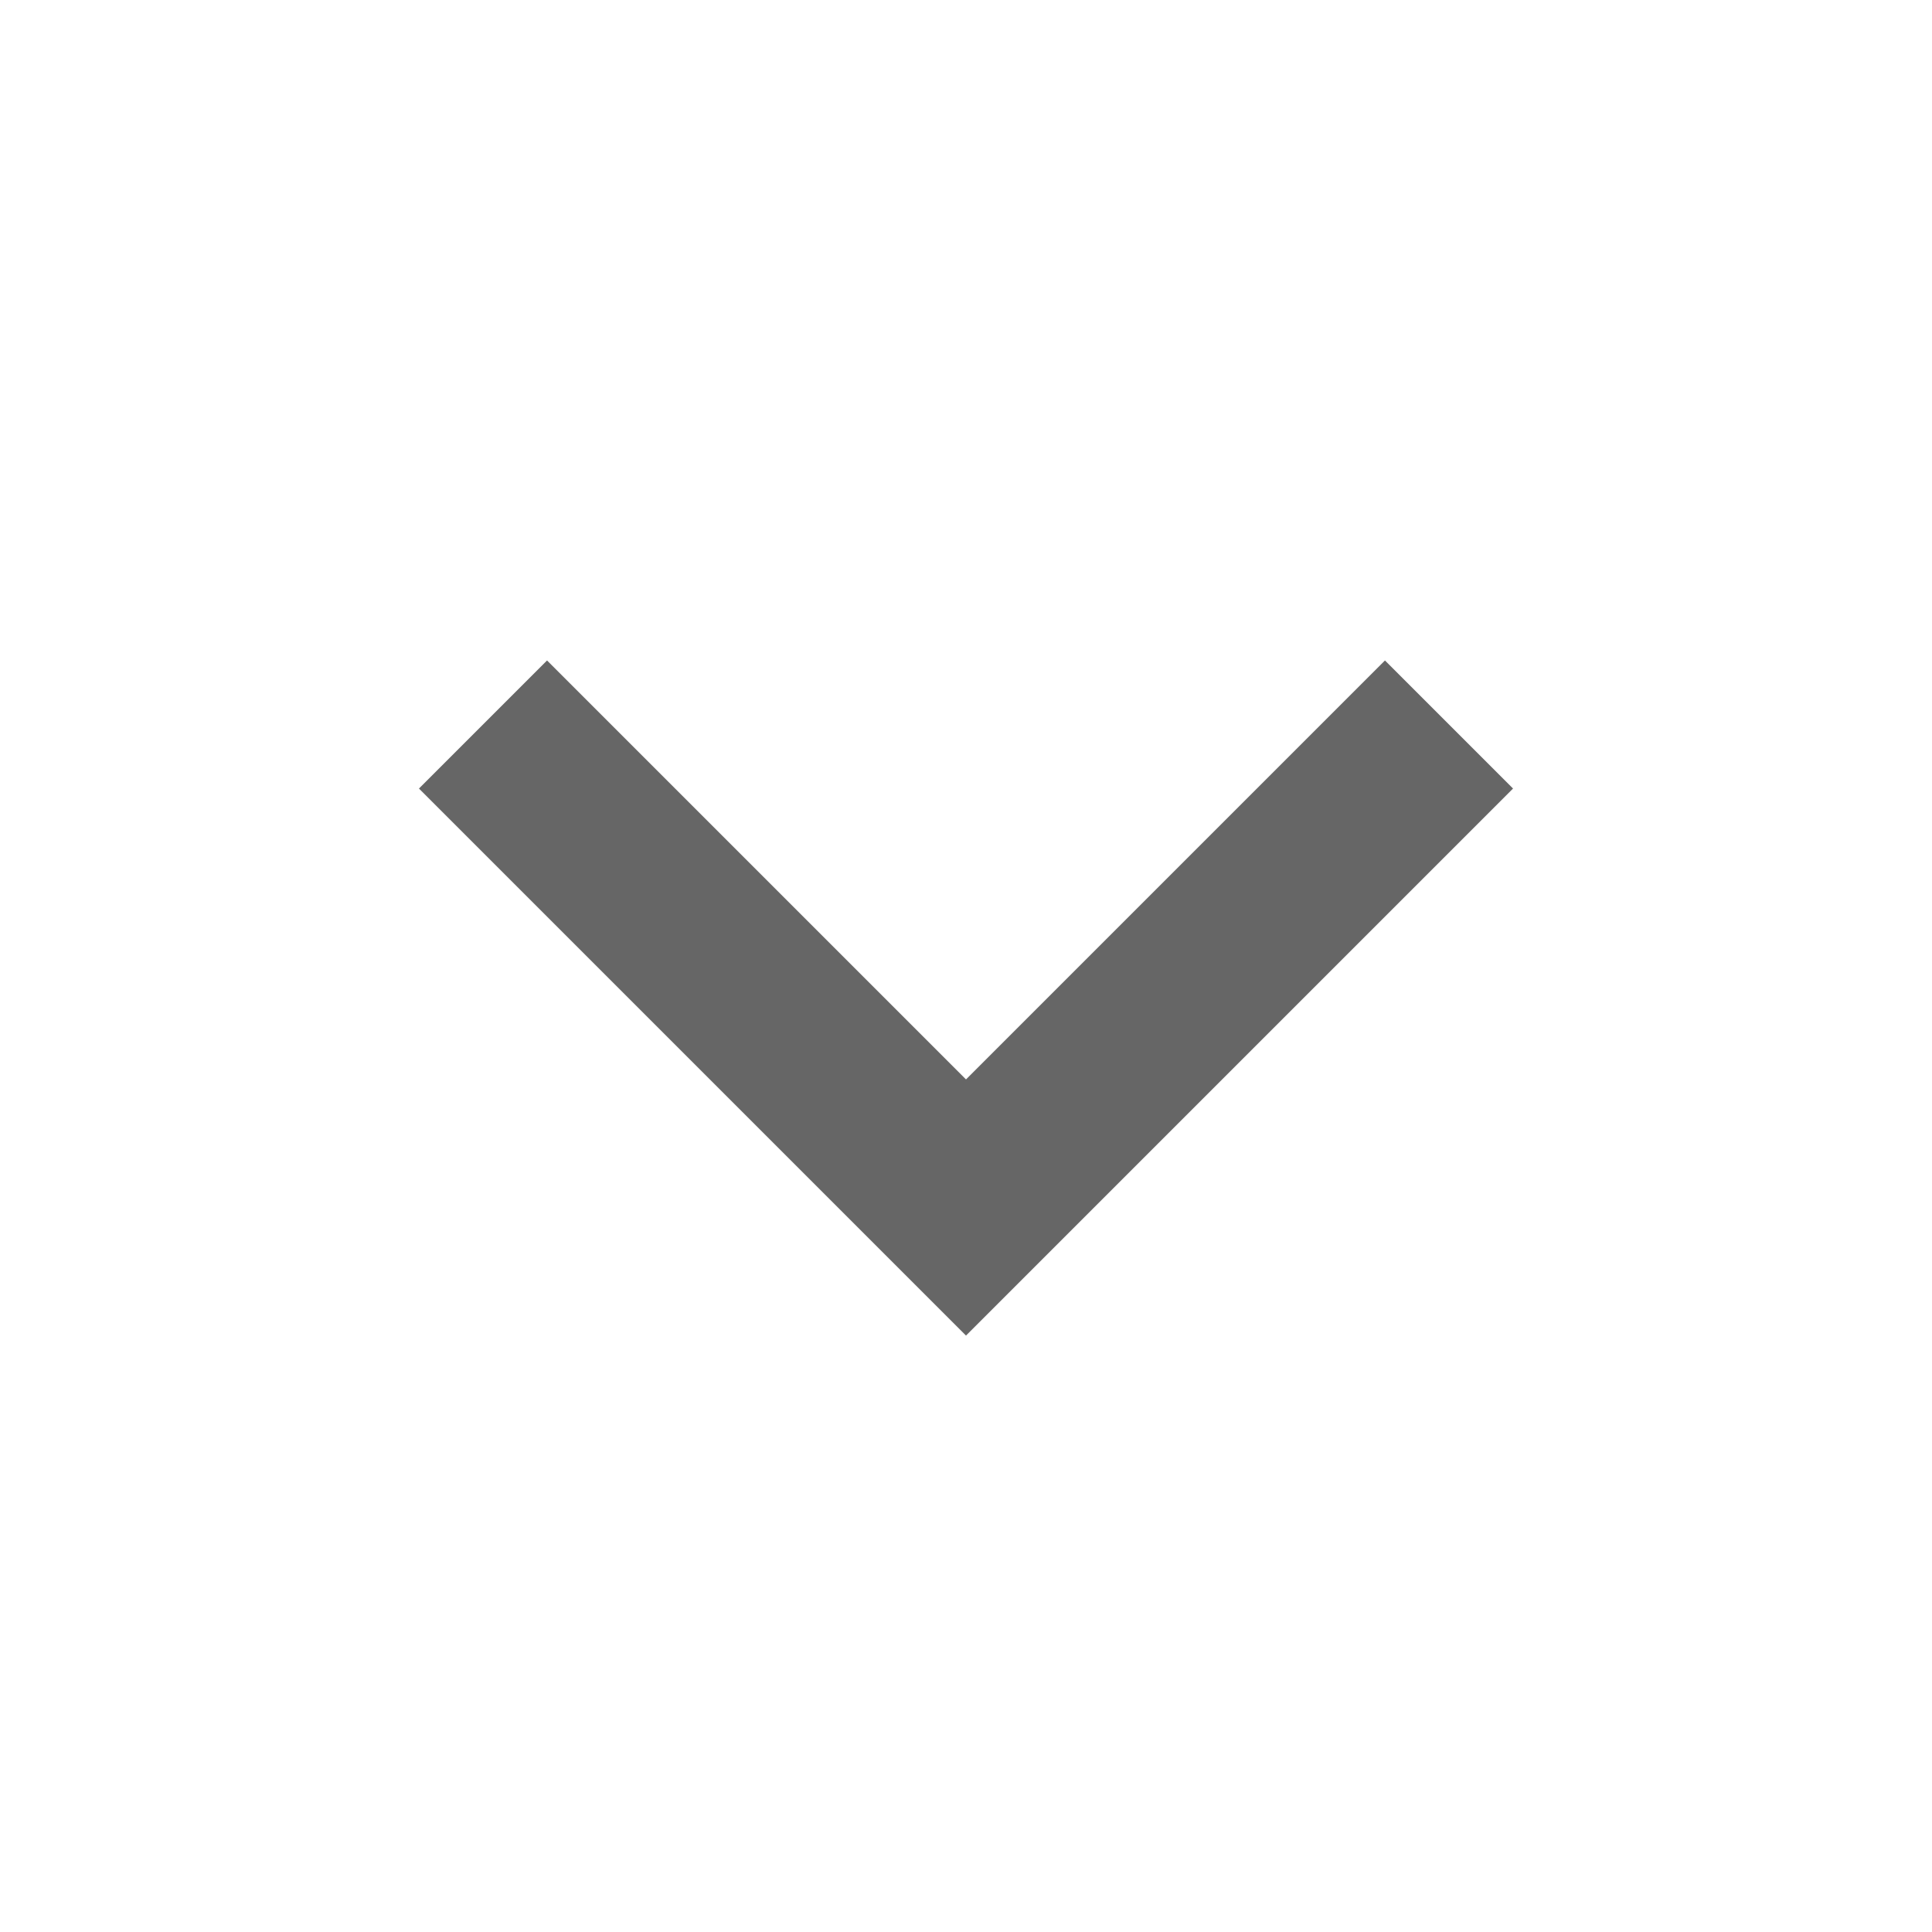
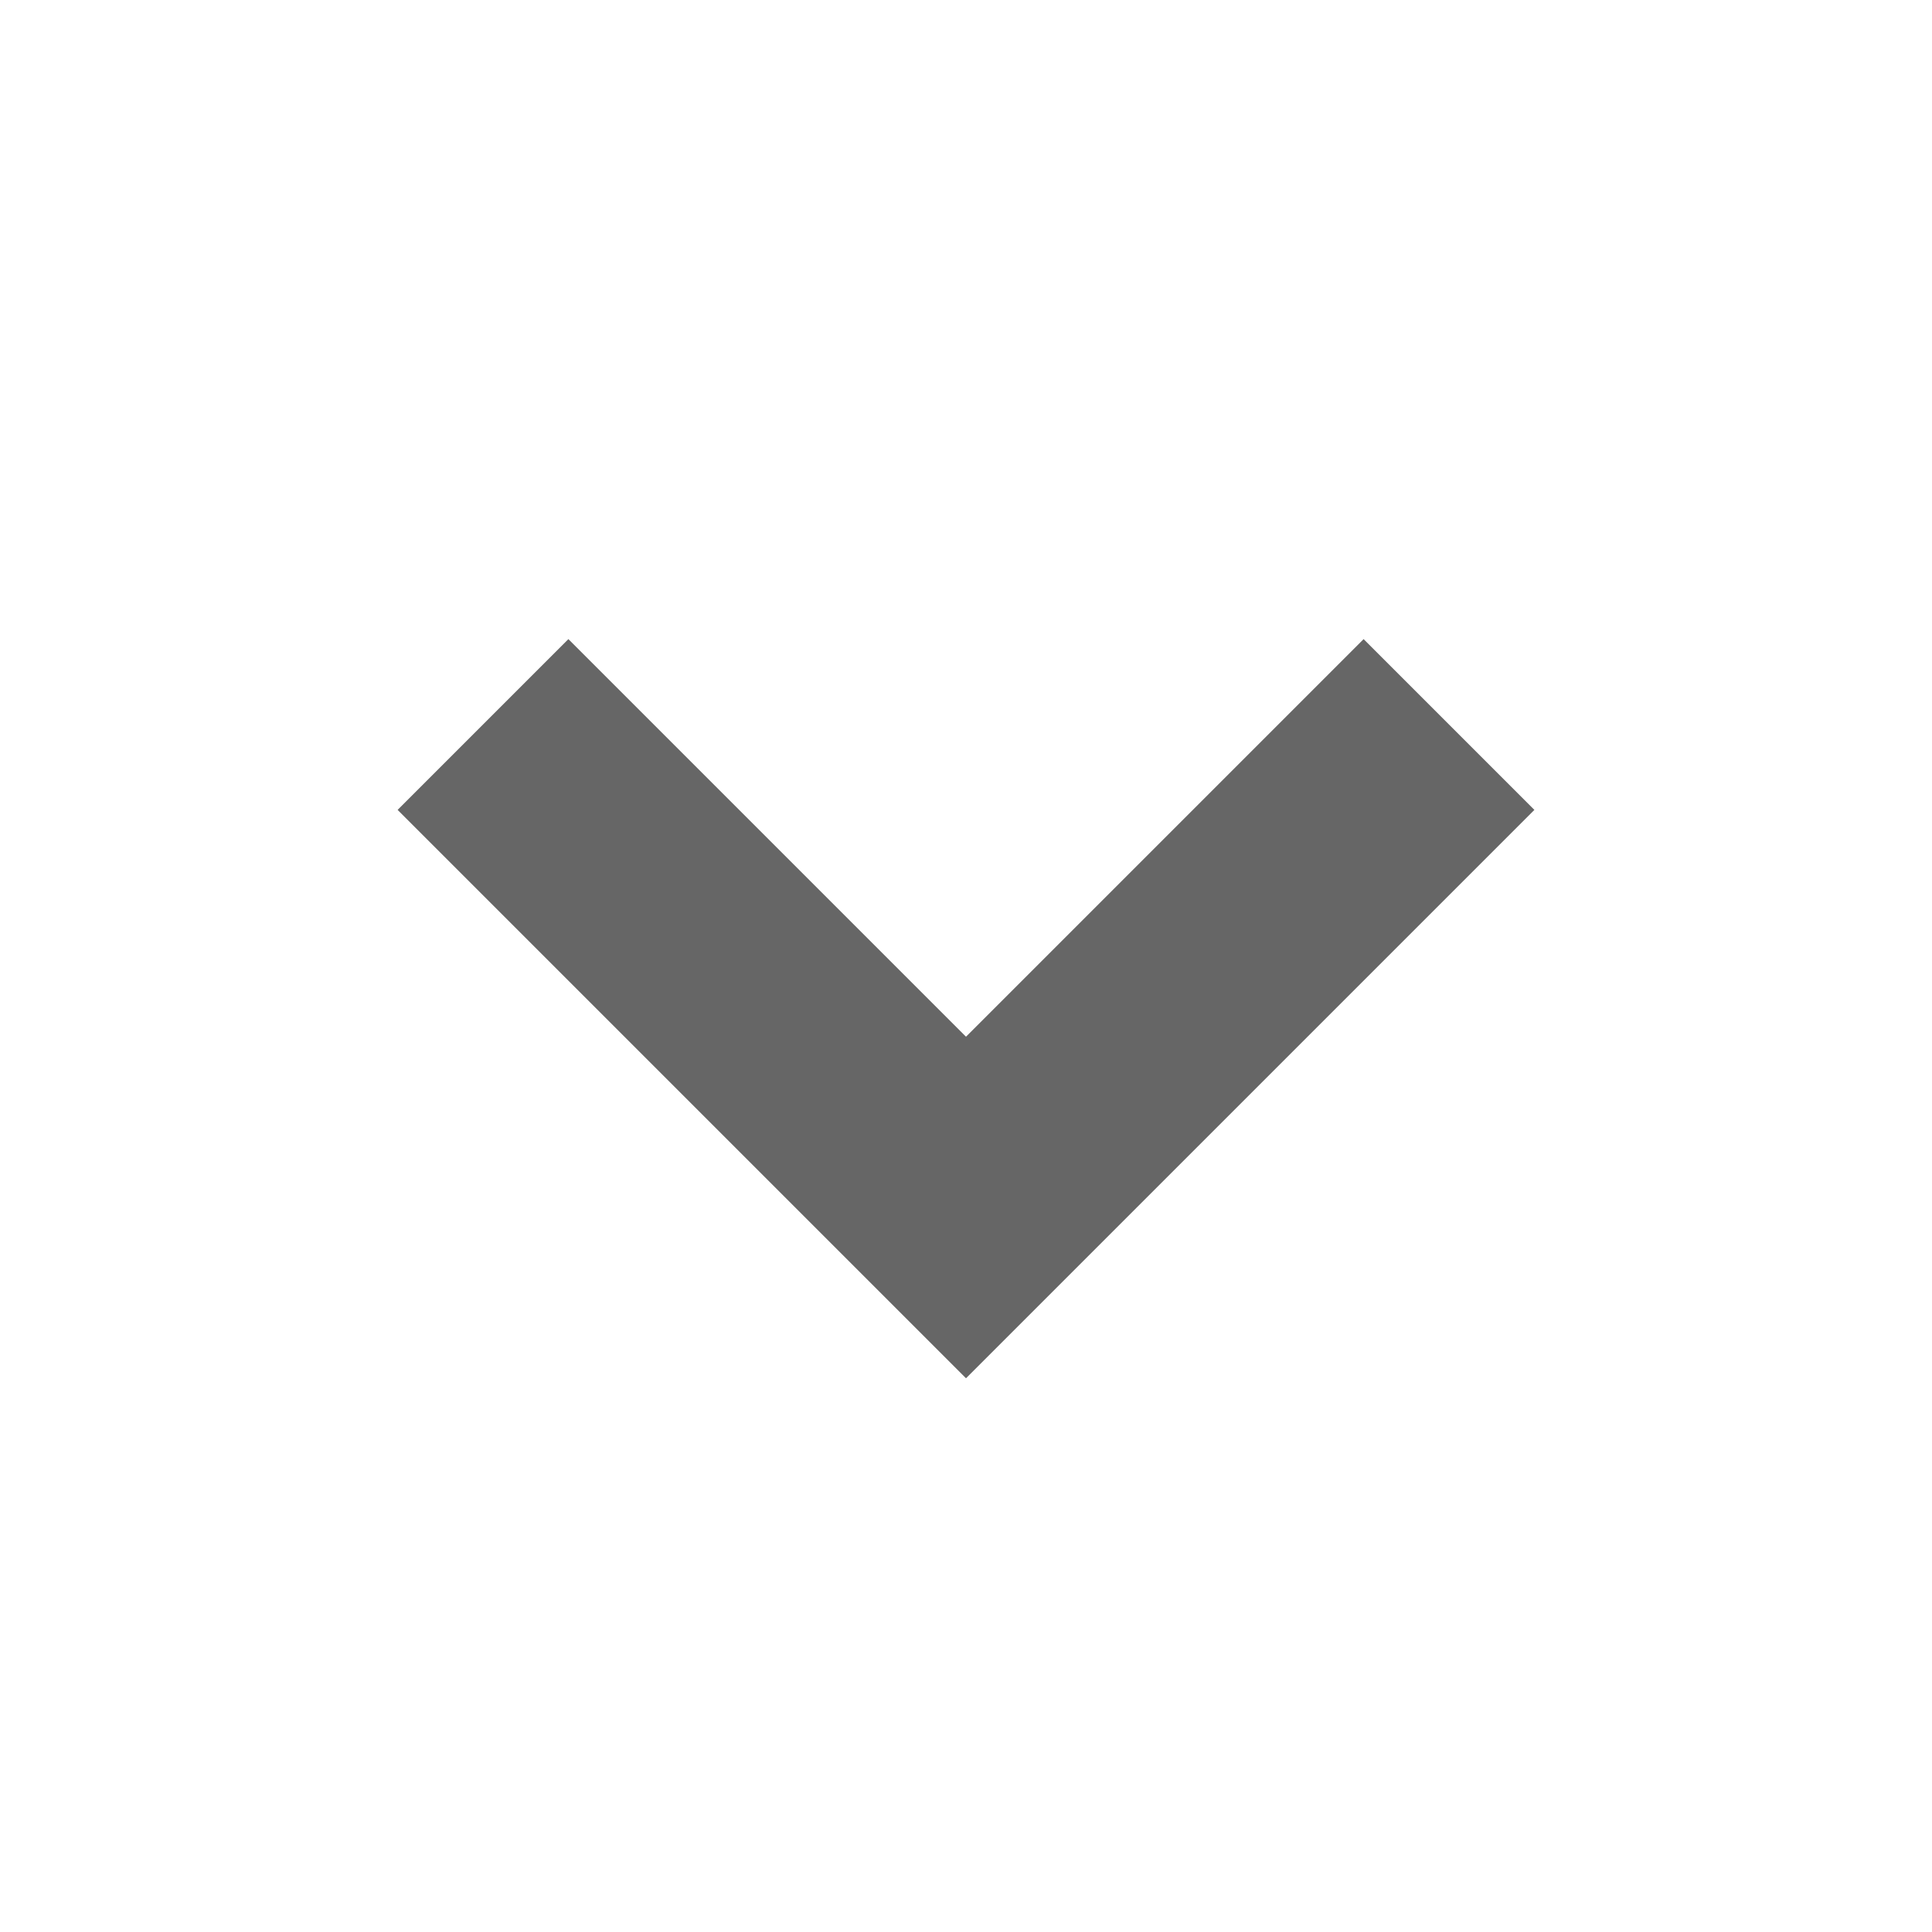
<svg xmlns="http://www.w3.org/2000/svg" width="16px" height="16px" viewBox="0 0 16 16">
-   <path fill="none" stroke="#666666" stroke-width="1.5" d="M4,6l4,4l4-4" />
+   <defs>
+     <style>
+             .chev {
+                 fill: none;
+                 stroke: #666666;
+                 stroke-width: 2;
+             }
+ 
+             @media (prefers-color-scheme: dark) {
+                 .chev {
+ 
+                 stroke: #999999;
+                 }
+             }
+ 
+         </style>
+   </defs>
+   <path class="chev" d="M4,6l4,4l4-4" />
</svg>
